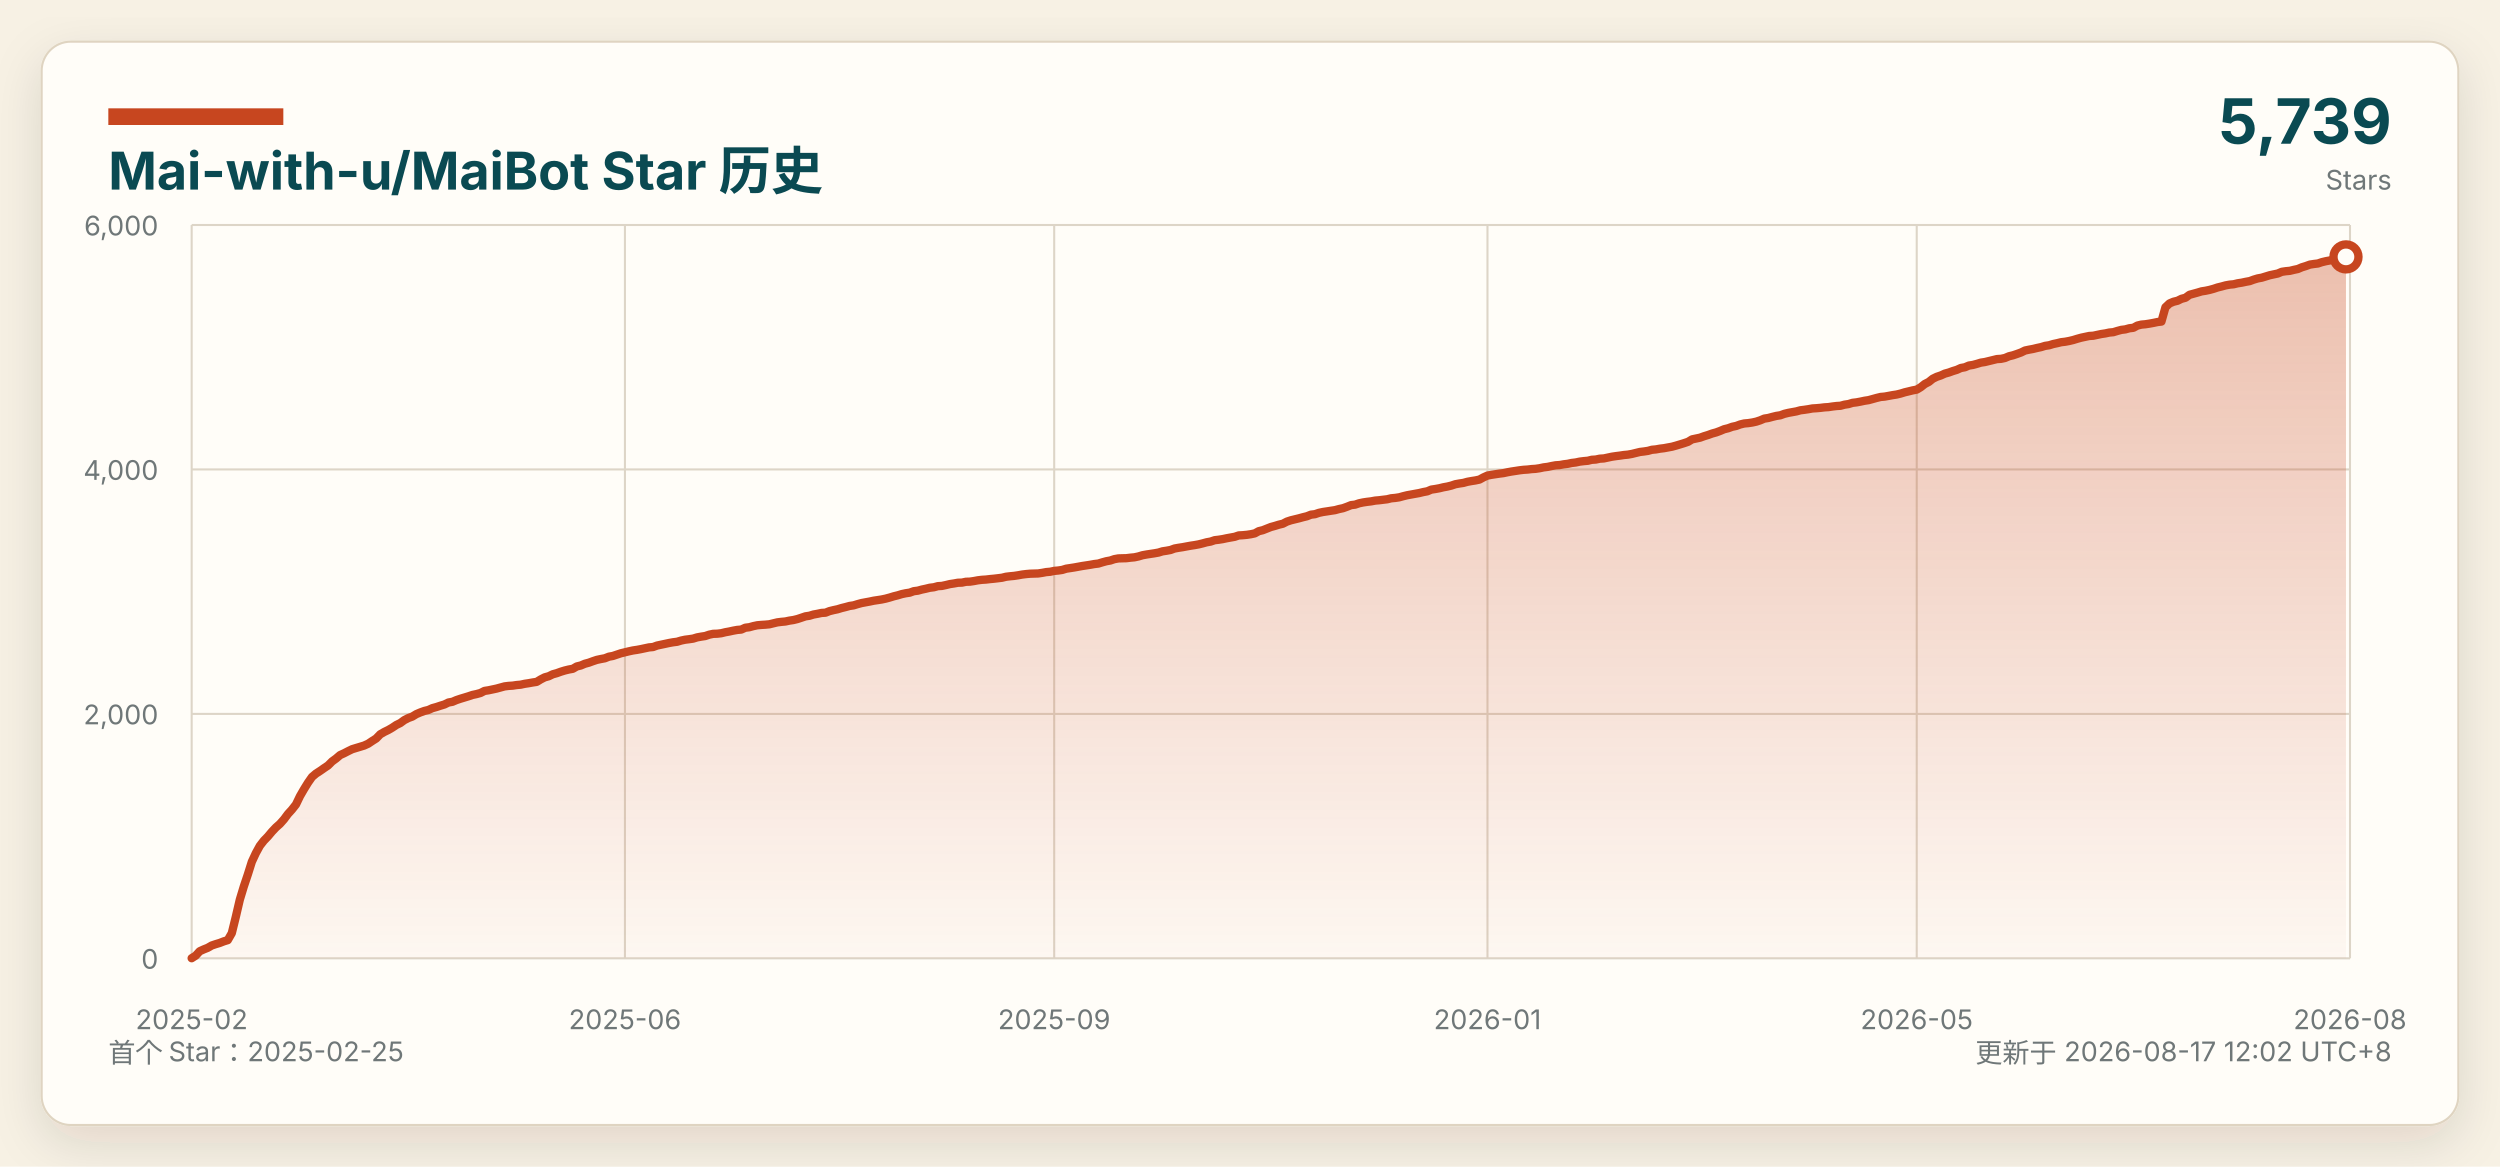
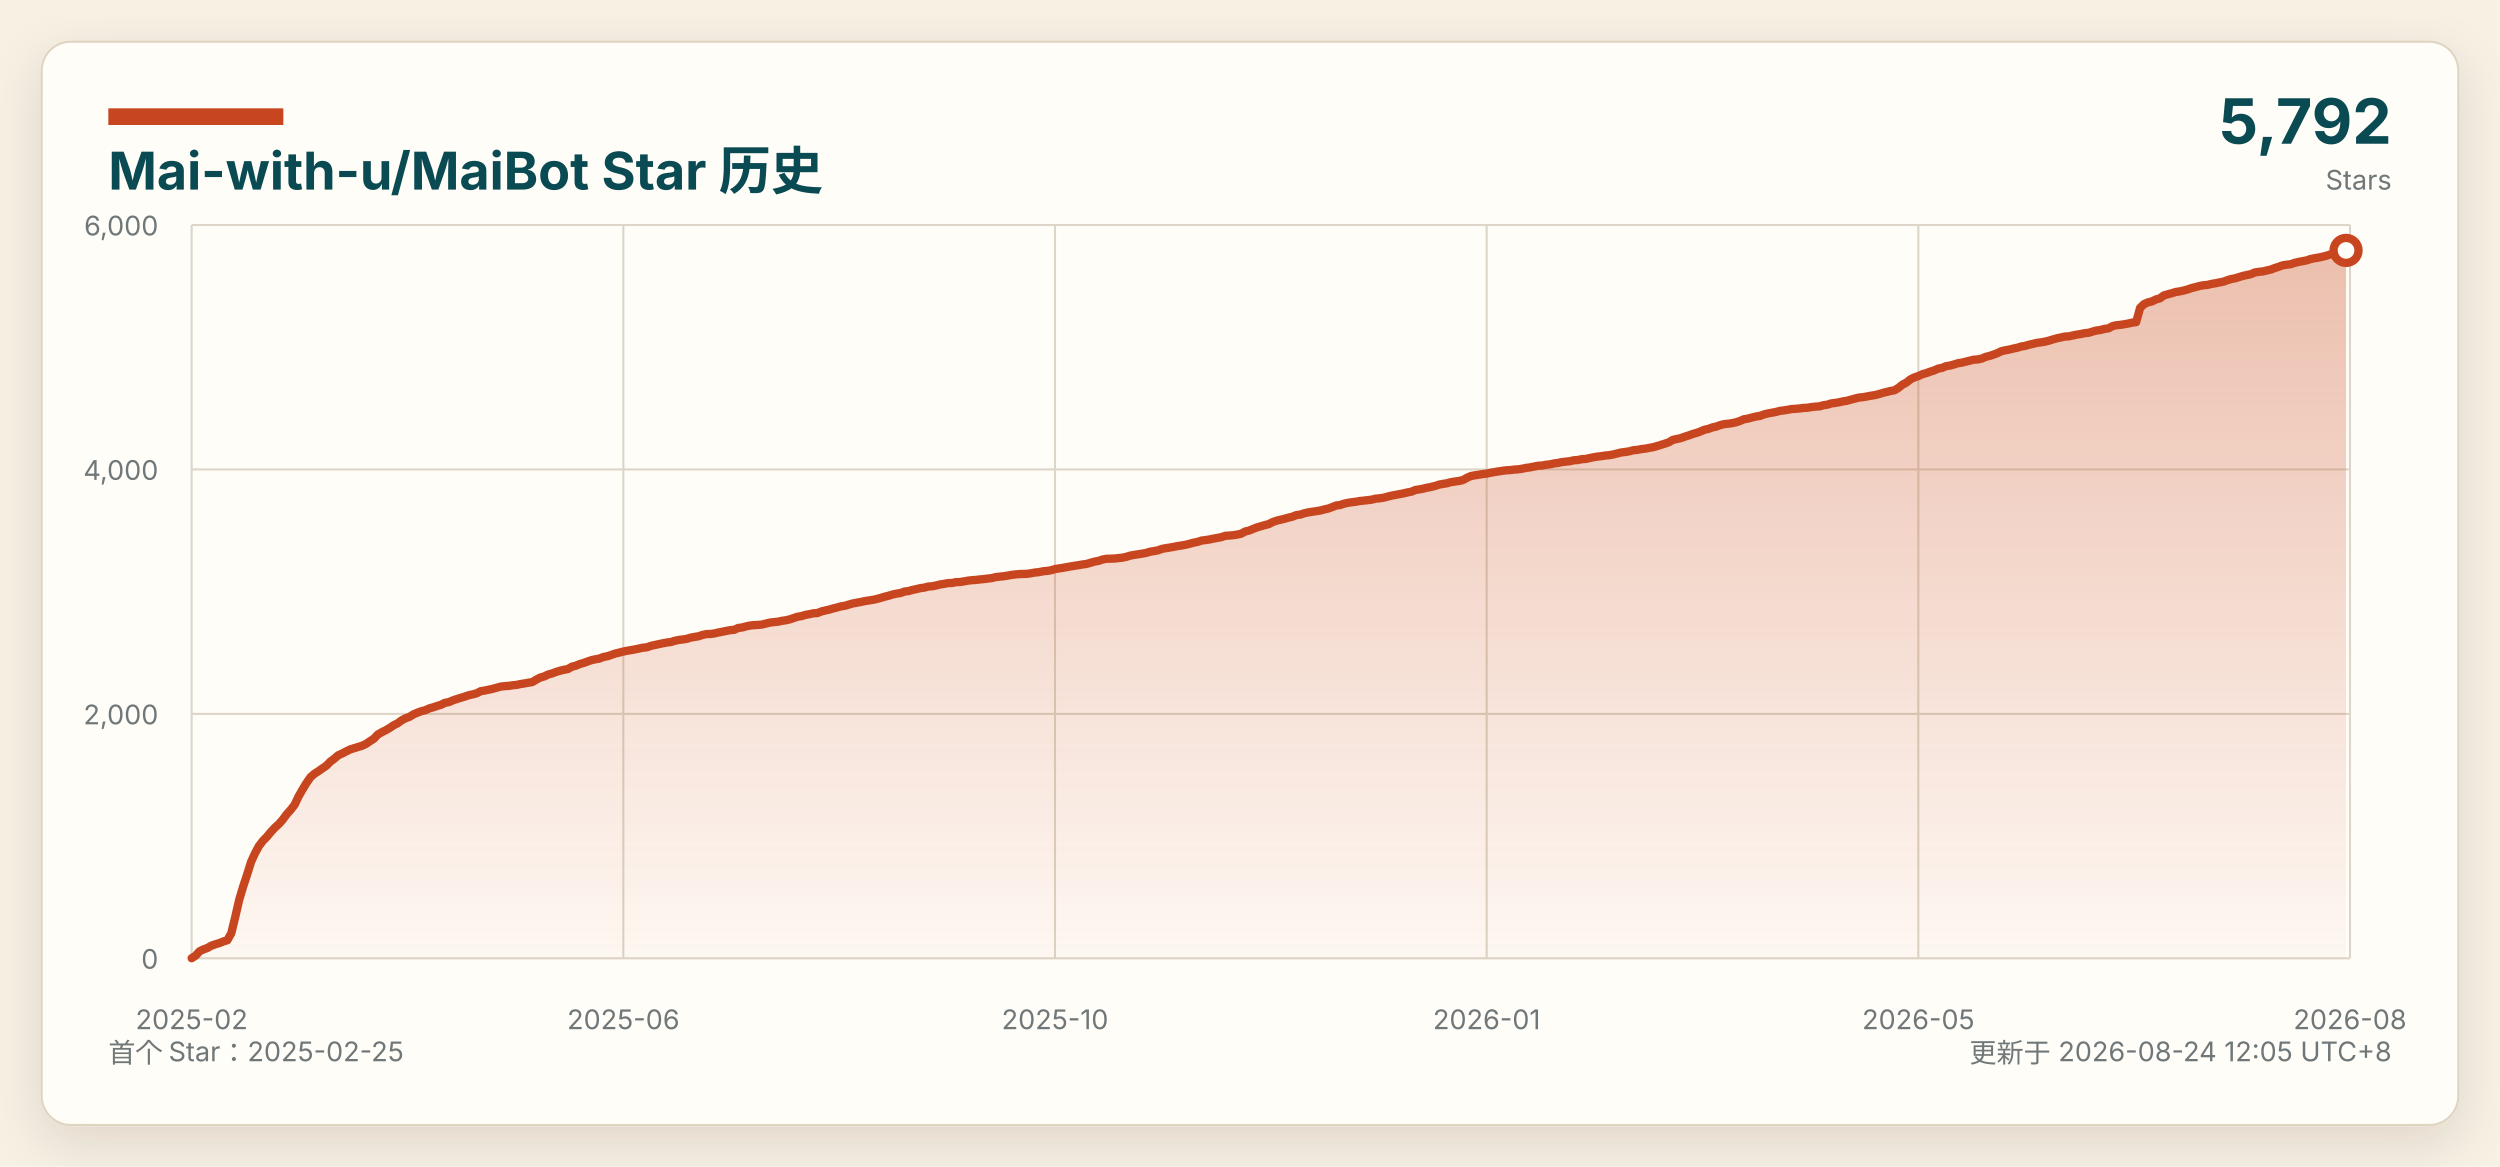
<svg xmlns="http://www.w3.org/2000/svg" width="1200" height="560" viewBox="0 0 1200 560" role="img" aria-labelledby="title desc">
  <defs>
    <linearGradient id="area" x1="0" x2="0" y1="0" y2="1">
      <stop offset="0%" stop-color="#c7461f" stop-opacity="0.34" />
      <stop offset="100%" stop-color="#c7461f" stop-opacity="0.03" />
    </linearGradient>
    <filter id="shadow" x="-5%" y="-8%" width="110%" height="116%">
      <feDropShadow dx="0" dy="8" stdDeviation="12" flood-color="#2b2318" flood-opacity="0.12" />
    </filter>
  </defs>
  <style>
    text { font-family: -apple-system, BlinkMacSystemFont, "Segoe UI", "Microsoft YaHei", sans-serif; }
    .background { fill: #f7f1e4; }
    .panel { fill: #fffdf8; stroke: #dfd4c1; }
    .title { fill: #0a4a52; }
    .muted { fill: #6f7778; }
    .grid { stroke: #ddd5c7; stroke-width: 1; }
    .axis-label { fill: #6f7778; font-size: 13px; }
    @media (prefers-color-scheme: dark) {
      .background { fill: #0d1117; }
      .panel { fill: #161b22; stroke: #30363d; }
      .title { fill: #f0f6fc; }
      .muted, .axis-label { fill: #8b949e; }
      .grid { stroke: #30363d; }
    }
  </style>
  <rect class="background" width="1200" height="560" />
  <rect class="panel" x="20" y="20" width="1160" height="520" rx="14" filter="url(#shadow)" />
  <rect x="52" y="52" width="84" height="8" fill="#c7461f" />
  <text class="title" x="52" y="91" font-size="25" font-weight="700">Mai-with-u/MaiBot Star 历史</text>
  <text class="muted" x="52" y="510" font-size="13">首个 Star：2025-02-25</text>
-   <text class="muted" x="1148" y="510" font-size="13" text-anchor="end">更新于 2026-08-17 12:02 UTC+8</text>
-   <text class="title" x="1148" y="69" font-size="30" font-weight="700" text-anchor="end">5,739</text>
+   <text class="muted" x="1148" y="510" font-size="13" text-anchor="end">更新于 2026-08-24 12:05 UTC+8</text>
+   <text class="title" x="1148" y="69" font-size="30" font-weight="700" text-anchor="end">5,792</text>
  <text class="muted" x="1148" y="91" font-size="13" text-anchor="end">Stars</text>
  <line class="grid" x1="92" y1="460.00" x2="1128" y2="460.00" />
  <text class="axis-label" x="76" y="465.00" text-anchor="end">0</text>
  <line class="grid" x1="92" y1="342.67" x2="1128" y2="342.67" />
  <text class="axis-label" x="76" y="347.67" text-anchor="end">2,000</text>
  <line class="grid" x1="92" y1="225.33" x2="1128" y2="225.33" />
  <text class="axis-label" x="76" y="230.33" text-anchor="end">4,000</text>
  <line class="grid" x1="92" y1="108.00" x2="1128" y2="108.00" />
  <text class="axis-label" x="76" y="113.00" text-anchor="end">6,000</text>
  <line class="grid" x1="92.00" y1="108" x2="92.00" y2="460" />
  <text class="axis-label" x="92.00" y="494" text-anchor="middle">2025-02</text>
-   <line class="grid" x1="299.97" y1="108" x2="299.97" y2="460" />
-   <text class="axis-label" x="299.97" y="494" text-anchor="middle">2025-06</text>
-   <line class="grid" x1="506.01" y1="108" x2="506.01" y2="460" />
-   <text class="axis-label" x="506.01" y="494" text-anchor="middle">2025-09</text>
-   <line class="grid" x1="713.99" y1="108" x2="713.99" y2="460" />
-   <text class="axis-label" x="713.99" y="494" text-anchor="middle">2026-01</text>
-   <line class="grid" x1="920.03" y1="108" x2="920.03" y2="460" />
-   <text class="axis-label" x="920.03" y="494" text-anchor="middle">2026-05</text>
+   <line class="grid" x1="299.20" y1="108" x2="299.20" y2="460" />
+   <text class="axis-label" x="299.20" y="494" text-anchor="middle">2025-06</text>
+   <line class="grid" x1="506.40" y1="108" x2="506.40" y2="460" />
+   <text class="axis-label" x="506.40" y="494" text-anchor="middle">2025-10</text>
+   <line class="grid" x1="713.60" y1="108" x2="713.60" y2="460" />
+   <text class="axis-label" x="713.60" y="494" text-anchor="middle">2026-01</text>
+   <line class="grid" x1="920.80" y1="108" x2="920.80" y2="460" />
+   <text class="axis-label" x="920.80" y="494" text-anchor="middle">2026-05</text>
  <line class="grid" x1="1128.00" y1="108" x2="1128.00" y2="460" />
  <text class="axis-label" x="1128.00" y="494" text-anchor="middle">2026-08</text>
-   <path d="M 92.00 460 L 92.00 459.94 L 93.93 458.71 L 95.85 456.60 L 97.78 455.72 L 99.70 454.95 L 101.63 453.84 L 103.55 453.19 L 105.48 452.61 L 107.41 451.85 L 109.33 451.26 L 111.26 447.91 L 113.18 440.11 L 115.11 431.84 L 117.03 425.50 L 118.96 419.75 L 120.88 413.65 L 122.81 409.49 L 124.74 405.97 L 126.66 403.50 L 128.59 401.51 L 130.51 399.22 L 132.44 397.17 L 134.36 395.47 L 136.29 393.30 L 138.22 390.71 L 140.14 388.60 L 142.07 386.14 L 143.99 382.15 L 145.92 378.81 L 147.84 375.70 L 149.77 372.94 L 151.70 371.30 L 153.62 370.06 L 155.55 368.71 L 157.47 367.42 L 159.40 365.49 L 161.32 364.08 L 163.25 362.44 L 165.17 361.56 L 167.10 360.56 L 169.03 359.62 L 170.95 359.03 L 172.88 358.45 L 174.80 357.86 L 176.73 356.98 L 178.65 355.69 L 180.58 354.46 L 182.51 352.46 L 184.43 351.35 L 186.36 350.41 L 188.28 349.30 L 190.21 348.01 L 192.13 347.07 L 194.06 345.66 L 195.99 344.66 L 197.91 343.96 L 199.84 342.78 L 201.76 341.96 L 203.69 341.26 L 205.61 340.79 L 207.54 339.91 L 209.46 339.38 L 211.39 338.74 L 213.32 338.15 L 215.24 337.21 L 217.17 336.86 L 219.09 336.04 L 221.02 335.39 L 222.94 334.81 L 224.87 334.22 L 226.80 333.57 L 228.72 333.16 L 230.65 332.63 L 232.57 331.64 L 234.50 331.34 L 236.42 330.93 L 238.35 330.52 L 240.28 329.99 L 242.20 329.47 L 244.13 329.23 L 246.05 329.11 L 247.98 328.82 L 249.90 328.65 L 251.83 328.23 L 253.75 327.94 L 255.68 327.59 L 257.61 327.30 L 259.53 326.12 L 261.46 325.13 L 263.38 324.60 L 265.31 323.66 L 267.23 323.13 L 269.16 322.43 L 271.09 321.84 L 273.01 321.37 L 274.94 321.02 L 276.86 319.90 L 278.79 319.43 L 280.71 318.61 L 282.64 318.09 L 284.57 317.38 L 286.49 316.74 L 288.42 316.33 L 290.34 315.97 L 292.27 315.21 L 294.19 314.86 L 296.12 314.21 L 298.04 313.57 L 299.97 313.10 L 301.90 312.63 L 303.82 312.22 L 305.75 311.93 L 307.67 311.57 L 309.60 311.16 L 311.52 310.75 L 313.45 310.58 L 315.38 309.87 L 317.30 309.46 L 319.23 309.05 L 321.15 308.64 L 323.08 308.29 L 325.00 308.05 L 326.93 307.47 L 328.86 307.06 L 330.78 306.82 L 332.71 306.53 L 334.63 305.94 L 336.56 305.59 L 338.48 305.30 L 340.41 304.65 L 342.33 304.24 L 344.26 304.18 L 346.19 303.95 L 348.11 303.48 L 350.04 303.13 L 351.96 302.71 L 353.89 302.36 L 355.81 302.19 L 357.74 301.31 L 359.67 301.07 L 361.59 300.54 L 363.52 300.13 L 365.44 299.96 L 367.37 299.84 L 369.29 299.66 L 371.22 299.19 L 373.14 298.73 L 375.07 298.49 L 377.00 298.31 L 378.92 297.90 L 380.85 297.61 L 382.77 297.14 L 384.70 296.50 L 386.62 295.85 L 388.55 295.56 L 390.48 294.97 L 392.40 294.62 L 394.33 294.21 L 396.25 294.09 L 398.18 293.33 L 400.10 292.86 L 402.03 292.45 L 403.96 291.86 L 405.88 291.39 L 407.81 290.86 L 409.73 290.57 L 411.66 289.98 L 413.58 289.46 L 415.51 289.10 L 417.43 288.75 L 419.36 288.34 L 421.29 288.05 L 423.21 287.75 L 425.14 287.34 L 427.06 286.82 L 428.99 286.23 L 430.91 285.76 L 432.84 285.17 L 434.77 284.76 L 436.69 284.47 L 438.62 283.77 L 440.54 283.53 L 442.47 283.00 L 444.39 282.59 L 446.32 282.12 L 448.25 281.89 L 450.17 281.36 L 452.10 281.24 L 454.02 280.83 L 455.95 280.36 L 457.87 280.07 L 459.80 279.72 L 461.72 279.66 L 463.65 279.25 L 465.58 279.19 L 467.50 278.90 L 469.43 278.54 L 471.35 278.31 L 473.28 278.19 L 475.20 277.96 L 477.13 277.78 L 479.06 277.55 L 480.98 277.31 L 482.91 276.84 L 484.83 276.61 L 486.76 276.43 L 488.68 276.14 L 490.61 275.79 L 492.54 275.55 L 494.46 275.38 L 496.39 275.32 L 498.31 275.26 L 500.24 274.97 L 502.16 274.61 L 504.09 274.44 L 506.01 274.03 L 507.94 273.85 L 509.87 273.56 L 511.79 272.97 L 513.72 272.68 L 515.64 272.38 L 517.57 272.03 L 519.49 271.68 L 521.42 271.39 L 523.35 271.09 L 525.27 270.74 L 527.20 270.51 L 529.12 269.92 L 531.05 269.39 L 532.97 269.04 L 534.90 268.39 L 536.83 268.04 L 538.75 267.98 L 540.68 267.93 L 542.60 267.69 L 544.53 267.51 L 546.45 267.10 L 548.38 266.52 L 550.30 266.17 L 552.23 265.87 L 554.16 265.58 L 556.08 265.23 L 558.01 264.64 L 559.93 264.35 L 561.86 263.99 L 563.78 263.29 L 565.71 262.94 L 567.64 262.65 L 569.56 262.29 L 571.49 261.94 L 573.41 261.65 L 575.34 261.30 L 577.26 260.83 L 579.19 260.30 L 581.12 259.95 L 583.04 259.30 L 584.97 259.07 L 586.89 258.77 L 588.82 258.36 L 590.74 258.01 L 592.67 257.66 L 594.59 257.01 L 596.52 256.90 L 598.45 256.72 L 600.37 256.43 L 602.30 256.02 L 604.22 254.96 L 606.15 254.49 L 608.07 253.73 L 610.00 252.97 L 611.93 252.44 L 613.85 251.85 L 615.78 251.38 L 617.70 250.38 L 619.63 249.74 L 621.55 249.27 L 623.48 248.80 L 625.41 248.27 L 627.33 247.80 L 629.26 247.04 L 631.18 246.81 L 633.11 246.16 L 635.03 245.75 L 636.96 245.46 L 638.88 245.16 L 640.81 244.87 L 642.74 244.34 L 644.66 243.93 L 646.59 243.23 L 648.51 242.46 L 650.44 242.23 L 652.36 241.58 L 654.29 241.17 L 656.22 240.88 L 658.14 240.65 L 660.07 240.29 L 661.99 240.12 L 663.92 239.88 L 665.84 239.65 L 667.77 239.18 L 669.70 239.00 L 671.62 238.71 L 673.55 238.18 L 675.47 237.71 L 677.40 237.36 L 679.32 237.01 L 681.25 236.66 L 683.17 236.19 L 685.10 235.83 L 687.03 235.01 L 688.95 234.72 L 690.88 234.37 L 692.80 233.90 L 694.73 233.55 L 696.65 233.08 L 698.58 232.43 L 700.51 232.08 L 702.43 231.79 L 704.36 231.26 L 706.28 230.91 L 708.21 230.61 L 710.13 230.20 L 712.06 229.15 L 713.99 228.27 L 715.91 227.91 L 717.84 227.62 L 719.76 227.33 L 721.69 227.09 L 723.61 226.68 L 725.54 226.33 L 727.46 226.04 L 729.39 225.74 L 731.32 225.51 L 733.24 225.39 L 735.17 225.16 L 737.09 225.04 L 739.02 224.75 L 740.94 224.34 L 742.87 224.10 L 744.80 223.69 L 746.72 223.34 L 748.65 223.22 L 750.57 222.87 L 752.50 222.63 L 754.42 222.22 L 756.35 221.99 L 758.28 221.58 L 760.20 221.34 L 762.13 221.17 L 764.05 220.70 L 765.98 220.58 L 767.90 220.17 L 769.83 220.05 L 771.75 219.64 L 773.68 219.23 L 775.61 218.94 L 777.53 218.70 L 779.46 218.41 L 781.38 218.23 L 783.31 217.88 L 785.23 217.41 L 787.16 216.94 L 789.09 216.71 L 791.01 216.42 L 792.94 215.89 L 794.86 215.71 L 796.79 215.36 L 798.71 215.13 L 800.64 214.77 L 802.57 214.42 L 804.49 213.89 L 806.42 213.31 L 808.34 212.72 L 810.27 212.07 L 812.19 210.90 L 814.12 210.49 L 816.04 210.08 L 817.97 209.38 L 819.90 208.79 L 821.82 208.09 L 823.75 207.56 L 825.67 206.85 L 827.60 206.03 L 829.52 205.56 L 831.45 204.86 L 833.38 204.45 L 835.30 203.74 L 837.23 203.27 L 839.15 203.10 L 841.08 202.81 L 843.00 202.39 L 844.93 201.75 L 846.86 200.93 L 848.78 200.63 L 850.71 200.11 L 852.63 199.64 L 854.56 199.34 L 856.48 198.64 L 858.41 198.17 L 860.33 197.82 L 862.26 197.47 L 864.19 196.94 L 866.11 196.70 L 868.04 196.41 L 869.96 196.06 L 871.89 195.94 L 873.81 195.77 L 875.74 195.53 L 877.67 195.41 L 879.59 195.12 L 881.52 194.89 L 883.44 194.77 L 885.37 194.24 L 887.29 193.95 L 889.22 193.36 L 891.14 193.13 L 893.07 192.77 L 895.00 192.36 L 896.92 192.07 L 898.85 191.54 L 900.77 191.01 L 902.70 190.54 L 904.62 190.37 L 906.55 190.02 L 908.48 189.66 L 910.40 189.37 L 912.33 188.90 L 914.25 188.31 L 916.18 187.85 L 918.10 187.38 L 920.03 187.02 L 921.96 185.85 L 923.88 184.33 L 925.81 183.33 L 927.73 181.80 L 929.66 180.86 L 931.58 180.22 L 933.51 179.34 L 935.43 178.81 L 937.36 178.11 L 939.29 177.52 L 941.21 176.64 L 943.14 176.29 L 945.06 175.47 L 946.99 175.17 L 948.91 174.65 L 950.84 174.06 L 952.77 173.77 L 954.69 173.30 L 956.62 172.83 L 958.54 172.36 L 960.47 172.24 L 962.39 171.83 L 964.32 171.01 L 966.25 170.54 L 968.17 169.89 L 970.10 169.19 L 972.02 168.25 L 973.95 167.84 L 975.87 167.49 L 977.80 167.02 L 979.72 166.61 L 981.65 166.02 L 983.58 165.73 L 985.50 165.14 L 987.43 164.73 L 989.35 164.26 L 991.28 164.03 L 993.20 163.67 L 995.13 163.21 L 997.06 162.62 L 998.98 162.09 L 1000.91 161.68 L 1002.83 161.27 L 1004.76 161.15 L 1006.68 160.74 L 1008.61 160.33 L 1010.54 160.04 L 1012.46 159.63 L 1014.39 159.45 L 1016.31 158.86 L 1018.24 158.34 L 1020.16 158.10 L 1022.09 157.57 L 1024.01 157.34 L 1025.94 156.28 L 1027.87 155.81 L 1029.79 155.64 L 1031.72 155.34 L 1033.64 154.99 L 1035.57 154.58 L 1037.49 154.35 L 1039.42 147.48 L 1041.35 145.66 L 1043.27 144.84 L 1045.20 144.37 L 1047.12 143.43 L 1049.05 142.91 L 1050.97 141.50 L 1052.90 140.97 L 1054.83 140.44 L 1056.75 139.86 L 1058.68 139.56 L 1060.60 139.15 L 1062.53 138.62 L 1064.45 137.98 L 1066.38 137.51 L 1068.30 136.98 L 1070.23 136.63 L 1072.16 136.45 L 1074.08 135.98 L 1076.01 135.69 L 1077.93 135.28 L 1079.86 134.93 L 1081.78 134.22 L 1083.71 133.64 L 1085.64 133.29 L 1087.56 132.70 L 1089.49 132.11 L 1091.41 131.70 L 1093.34 131.29 L 1095.26 130.47 L 1097.19 130.18 L 1099.12 130.00 L 1101.04 129.53 L 1102.97 129.12 L 1104.89 128.30 L 1106.82 127.71 L 1108.74 127.01 L 1110.67 126.71 L 1112.59 126.48 L 1114.52 125.83 L 1116.45 125.37 L 1118.37 125.01 L 1120.30 124.66 L 1122.22 124.02 L 1124.15 123.61 L 1126.07 123.31 L 1126.07 460 Z" fill="url(#area)" />
-   <polyline points="92.00,459.94 93.93,458.71 95.85,456.60 97.78,455.72 99.70,454.95 101.63,453.84 103.55,453.19 105.48,452.61 107.41,451.85 109.33,451.26 111.26,447.91 113.18,440.11 115.11,431.84 117.03,425.50 118.96,419.75 120.88,413.65 122.81,409.49 124.74,405.97 126.66,403.50 128.59,401.51 130.51,399.22 132.44,397.17 134.36,395.47 136.29,393.30 138.22,390.71 140.14,388.60 142.07,386.14 143.99,382.15 145.92,378.81 147.84,375.70 149.77,372.94 151.70,371.30 153.62,370.06 155.55,368.71 157.47,367.42 159.40,365.49 161.32,364.08 163.25,362.44 165.17,361.56 167.10,360.56 169.03,359.62 170.95,359.03 172.88,358.45 174.80,357.86 176.73,356.98 178.65,355.69 180.58,354.46 182.51,352.46 184.43,351.35 186.36,350.41 188.28,349.30 190.21,348.01 192.13,347.07 194.06,345.66 195.99,344.66 197.91,343.96 199.84,342.78 201.76,341.96 203.69,341.26 205.61,340.79 207.54,339.91 209.46,339.38 211.39,338.74 213.32,338.15 215.24,337.21 217.17,336.86 219.09,336.04 221.02,335.39 222.94,334.81 224.87,334.22 226.80,333.57 228.72,333.16 230.65,332.63 232.57,331.64 234.50,331.34 236.42,330.93 238.35,330.52 240.28,329.99 242.20,329.47 244.13,329.23 246.05,329.11 247.98,328.82 249.90,328.65 251.83,328.23 253.75,327.94 255.68,327.59 257.61,327.30 259.53,326.12 261.46,325.13 263.38,324.60 265.31,323.66 267.23,323.13 269.16,322.43 271.09,321.84 273.01,321.37 274.94,321.02 276.86,319.90 278.79,319.43 280.71,318.61 282.64,318.09 284.57,317.38 286.49,316.74 288.42,316.33 290.34,315.97 292.27,315.21 294.19,314.86 296.12,314.21 298.04,313.57 299.97,313.10 301.90,312.63 303.82,312.22 305.75,311.93 307.67,311.57 309.60,311.16 311.52,310.75 313.45,310.58 315.38,309.87 317.30,309.46 319.23,309.05 321.15,308.64 323.08,308.29 325.00,308.05 326.93,307.47 328.86,307.06 330.78,306.82 332.71,306.53 334.63,305.94 336.56,305.59 338.48,305.30 340.41,304.65 342.33,304.24 344.26,304.18 346.19,303.95 348.11,303.48 350.04,303.13 351.96,302.71 353.89,302.36 355.81,302.19 357.74,301.31 359.67,301.07 361.59,300.54 363.52,300.13 365.44,299.96 367.37,299.84 369.29,299.66 371.22,299.19 373.14,298.73 375.07,298.49 377.00,298.31 378.92,297.90 380.85,297.61 382.77,297.14 384.70,296.50 386.62,295.85 388.55,295.56 390.48,294.97 392.40,294.62 394.33,294.21 396.25,294.09 398.18,293.33 400.10,292.86 402.03,292.45 403.96,291.86 405.88,291.39 407.81,290.86 409.73,290.57 411.66,289.98 413.58,289.46 415.51,289.10 417.43,288.75 419.36,288.34 421.29,288.05 423.21,287.75 425.14,287.34 427.06,286.82 428.99,286.23 430.91,285.76 432.84,285.17 434.77,284.76 436.69,284.47 438.62,283.77 440.54,283.53 442.47,283.00 444.39,282.59 446.32,282.12 448.25,281.89 450.17,281.36 452.10,281.24 454.02,280.83 455.95,280.36 457.87,280.07 459.80,279.72 461.72,279.66 463.65,279.25 465.58,279.19 467.50,278.90 469.43,278.54 471.35,278.31 473.28,278.19 475.20,277.96 477.13,277.78 479.06,277.55 480.98,277.31 482.91,276.84 484.83,276.61 486.76,276.43 488.68,276.14 490.61,275.79 492.54,275.55 494.46,275.38 496.39,275.32 498.31,275.26 500.24,274.97 502.16,274.61 504.09,274.44 506.01,274.03 507.94,273.85 509.87,273.56 511.79,272.97 513.72,272.68 515.64,272.38 517.57,272.03 519.49,271.68 521.42,271.39 523.35,271.09 525.27,270.74 527.20,270.51 529.12,269.92 531.05,269.39 532.97,269.04 534.90,268.39 536.83,268.04 538.75,267.98 540.68,267.93 542.60,267.69 544.53,267.51 546.45,267.10 548.38,266.52 550.30,266.17 552.23,265.87 554.16,265.58 556.08,265.23 558.01,264.64 559.93,264.35 561.86,263.99 563.78,263.29 565.71,262.94 567.64,262.65 569.56,262.29 571.49,261.94 573.41,261.65 575.34,261.30 577.26,260.83 579.19,260.30 581.12,259.95 583.04,259.30 584.97,259.07 586.89,258.77 588.82,258.36 590.74,258.01 592.67,257.66 594.59,257.01 596.52,256.90 598.45,256.72 600.37,256.43 602.30,256.02 604.22,254.96 606.15,254.49 608.07,253.73 610.00,252.97 611.93,252.44 613.85,251.85 615.78,251.38 617.70,250.38 619.63,249.74 621.55,249.27 623.48,248.80 625.41,248.27 627.33,247.80 629.26,247.04 631.18,246.81 633.11,246.16 635.03,245.75 636.96,245.46 638.88,245.16 640.81,244.87 642.74,244.34 644.66,243.93 646.59,243.23 648.51,242.46 650.44,242.23 652.36,241.58 654.29,241.17 656.22,240.88 658.14,240.65 660.07,240.29 661.99,240.12 663.92,239.88 665.84,239.65 667.77,239.18 669.70,239.00 671.62,238.71 673.55,238.18 675.47,237.71 677.40,237.36 679.32,237.01 681.25,236.66 683.17,236.19 685.10,235.83 687.03,235.01 688.95,234.72 690.88,234.37 692.80,233.90 694.73,233.55 696.65,233.08 698.58,232.43 700.51,232.08 702.43,231.79 704.36,231.26 706.28,230.91 708.21,230.61 710.13,230.20 712.06,229.15 713.99,228.27 715.91,227.91 717.84,227.62 719.76,227.33 721.69,227.09 723.61,226.68 725.54,226.33 727.46,226.04 729.39,225.74 731.32,225.51 733.24,225.39 735.17,225.16 737.09,225.04 739.02,224.75 740.94,224.34 742.87,224.10 744.80,223.69 746.72,223.34 748.65,223.22 750.57,222.87 752.50,222.63 754.42,222.22 756.35,221.99 758.28,221.58 760.20,221.34 762.13,221.17 764.05,220.70 765.98,220.58 767.90,220.17 769.83,220.05 771.75,219.64 773.68,219.23 775.61,218.94 777.53,218.70 779.46,218.41 781.38,218.23 783.31,217.88 785.23,217.41 787.16,216.94 789.09,216.71 791.01,216.42 792.94,215.89 794.86,215.71 796.79,215.36 798.71,215.13 800.64,214.77 802.57,214.42 804.49,213.89 806.42,213.31 808.34,212.72 810.27,212.07 812.19,210.90 814.12,210.49 816.04,210.08 817.97,209.38 819.90,208.79 821.82,208.09 823.75,207.56 825.67,206.85 827.60,206.03 829.52,205.56 831.45,204.86 833.38,204.45 835.30,203.74 837.23,203.27 839.15,203.10 841.08,202.81 843.00,202.39 844.93,201.75 846.86,200.93 848.78,200.63 850.71,200.11 852.63,199.64 854.56,199.34 856.48,198.64 858.41,198.17 860.33,197.82 862.26,197.47 864.19,196.94 866.11,196.70 868.04,196.41 869.96,196.06 871.89,195.94 873.81,195.77 875.74,195.53 877.67,195.41 879.59,195.12 881.52,194.89 883.44,194.77 885.37,194.24 887.29,193.95 889.22,193.36 891.14,193.13 893.07,192.77 895.00,192.36 896.92,192.07 898.85,191.54 900.77,191.01 902.70,190.54 904.62,190.37 906.55,190.02 908.48,189.66 910.40,189.37 912.33,188.90 914.25,188.31 916.18,187.85 918.10,187.38 920.03,187.02 921.96,185.85 923.88,184.33 925.81,183.33 927.73,181.80 929.66,180.86 931.58,180.22 933.51,179.34 935.43,178.81 937.36,178.11 939.29,177.52 941.21,176.64 943.14,176.29 945.06,175.47 946.99,175.17 948.91,174.65 950.84,174.06 952.77,173.77 954.69,173.30 956.62,172.83 958.54,172.36 960.47,172.24 962.39,171.83 964.32,171.01 966.25,170.54 968.17,169.89 970.10,169.19 972.02,168.25 973.95,167.84 975.87,167.49 977.80,167.02 979.72,166.61 981.65,166.02 983.58,165.73 985.50,165.14 987.43,164.73 989.35,164.26 991.28,164.03 993.20,163.67 995.13,163.21 997.06,162.62 998.98,162.09 1000.91,161.68 1002.83,161.27 1004.76,161.15 1006.68,160.74 1008.61,160.33 1010.54,160.04 1012.46,159.63 1014.39,159.45 1016.31,158.86 1018.24,158.34 1020.16,158.10 1022.09,157.57 1024.01,157.34 1025.94,156.28 1027.87,155.81 1029.79,155.64 1031.72,155.34 1033.64,154.99 1035.57,154.58 1037.49,154.35 1039.42,147.48 1041.35,145.66 1043.27,144.84 1045.20,144.37 1047.12,143.43 1049.05,142.91 1050.97,141.50 1052.90,140.97 1054.83,140.44 1056.75,139.86 1058.68,139.56 1060.60,139.15 1062.53,138.62 1064.45,137.98 1066.38,137.51 1068.30,136.98 1070.23,136.63 1072.16,136.45 1074.08,135.98 1076.01,135.69 1077.93,135.28 1079.86,134.93 1081.78,134.22 1083.71,133.64 1085.64,133.29 1087.56,132.70 1089.49,132.11 1091.41,131.70 1093.34,131.29 1095.26,130.47 1097.19,130.18 1099.12,130.00 1101.04,129.53 1102.97,129.12 1104.89,128.30 1106.82,127.71 1108.74,127.01 1110.67,126.71 1112.59,126.48 1114.52,125.83 1116.45,125.37 1118.37,125.01 1120.30,124.66 1122.22,124.02 1124.15,123.61 1126.07,123.31" fill="none" stroke="#c7461f" stroke-width="4" stroke-linejoin="round" stroke-linecap="round" />
-   <circle cx="1126.07" cy="123.31" r="6" fill="#fffdf8" stroke="#c7461f" stroke-width="4" />
+   <path d="M 92.00 460 L 92.00 459.94 L 93.90 458.71 L 95.80 456.60 L 97.70 455.72 L 99.60 455.01 L 101.50 453.90 L 103.41 453.25 L 105.31 452.67 L 107.21 451.90 L 109.11 451.32 L 111.01 447.97 L 112.91 440.17 L 114.81 431.90 L 116.71 425.56 L 118.61 419.81 L 120.51 413.71 L 122.41 409.55 L 124.32 406.03 L 126.22 403.56 L 128.12 401.63 L 130.02 399.34 L 131.92 397.29 L 133.82 395.58 L 135.72 393.41 L 137.62 390.83 L 139.52 388.72 L 141.42 386.26 L 143.32 382.27 L 145.23 378.92 L 147.13 375.81 L 149.03 373.06 L 150.93 371.41 L 152.83 370.18 L 154.73 368.83 L 156.63 367.54 L 158.53 365.61 L 160.43 364.20 L 162.33 362.55 L 164.23 361.67 L 166.14 360.68 L 168.04 359.74 L 169.94 359.15 L 171.84 358.57 L 173.74 357.98 L 175.64 357.10 L 177.54 355.81 L 179.44 354.58 L 181.34 352.58 L 183.24 351.47 L 185.14 350.53 L 187.05 349.41 L 188.95 348.12 L 190.85 347.18 L 192.75 345.78 L 194.65 344.78 L 196.55 344.07 L 198.45 342.90 L 200.35 342.08 L 202.25 341.38 L 204.15 340.91 L 206.06 340.03 L 207.96 339.50 L 209.86 338.85 L 211.76 338.27 L 213.66 337.33 L 215.56 336.98 L 217.46 336.15 L 219.36 335.51 L 221.26 334.92 L 223.16 334.34 L 225.06 333.69 L 226.97 333.28 L 228.87 332.75 L 230.77 331.75 L 232.67 331.46 L 234.57 331.05 L 236.47 330.64 L 238.37 330.11 L 240.27 329.58 L 242.17 329.35 L 244.07 329.23 L 245.97 328.94 L 247.88 328.76 L 249.78 328.35 L 251.68 328.06 L 253.58 327.71 L 255.48 327.41 L 257.38 326.24 L 259.28 325.24 L 261.18 324.71 L 263.08 323.78 L 264.98 323.25 L 266.88 322.54 L 268.79 321.96 L 270.69 321.49 L 272.59 321.14 L 274.49 320.02 L 276.39 319.55 L 278.29 318.73 L 280.19 318.20 L 282.09 317.50 L 283.99 316.85 L 285.89 316.44 L 287.79 316.09 L 289.70 315.33 L 291.60 314.98 L 293.50 314.33 L 295.40 313.69 L 297.30 313.22 L 299.20 312.75 L 301.10 312.34 L 303.00 312.04 L 304.90 311.69 L 306.80 311.28 L 308.70 310.87 L 310.61 310.69 L 312.51 309.99 L 314.41 309.58 L 316.31 309.17 L 318.21 308.76 L 320.11 308.41 L 322.01 308.17 L 323.91 307.58 L 325.81 307.17 L 327.71 306.94 L 329.61 306.65 L 331.52 306.06 L 333.42 305.71 L 335.32 305.41 L 337.22 304.77 L 339.12 304.36 L 341.02 304.30 L 342.92 304.06 L 344.82 303.59 L 346.72 303.24 L 348.62 302.83 L 350.52 302.48 L 352.43 302.30 L 354.33 301.42 L 356.23 301.19 L 358.13 300.66 L 360.03 300.25 L 361.93 300.07 L 363.83 299.96 L 365.73 299.78 L 367.63 299.31 L 369.53 298.84 L 371.43 298.61 L 373.34 298.43 L 375.24 298.02 L 377.14 297.73 L 379.04 297.32 L 380.94 296.67 L 382.84 296.03 L 384.74 295.73 L 386.64 295.15 L 388.54 294.79 L 390.44 294.38 L 392.34 294.27 L 394.25 293.50 L 396.15 293.03 L 398.05 292.62 L 399.95 292.04 L 401.85 291.57 L 403.75 291.04 L 405.65 290.75 L 407.55 290.16 L 409.45 289.63 L 411.35 289.28 L 413.26 288.93 L 415.16 288.52 L 417.06 288.22 L 418.96 287.93 L 420.86 287.52 L 422.76 286.99 L 424.66 286.41 L 426.56 285.94 L 428.46 285.35 L 430.36 284.94 L 432.26 284.65 L 434.17 283.94 L 436.07 283.71 L 437.97 283.18 L 439.87 282.77 L 441.77 282.30 L 443.67 282.06 L 445.57 281.54 L 447.47 281.42 L 449.37 281.01 L 451.27 280.54 L 453.17 280.25 L 455.08 279.89 L 456.98 279.83 L 458.88 279.42 L 460.78 279.37 L 462.68 279.07 L 464.58 278.72 L 466.48 278.49 L 468.38 278.37 L 470.28 278.13 L 472.18 277.96 L 474.08 277.72 L 475.99 277.49 L 477.89 277.02 L 479.79 276.78 L 481.69 276.61 L 483.59 276.31 L 485.49 275.96 L 487.39 275.73 L 489.29 275.55 L 491.19 275.49 L 493.09 275.43 L 494.99 275.14 L 496.90 274.79 L 498.80 274.61 L 500.70 274.20 L 502.60 274.03 L 504.50 273.73 L 506.40 273.15 L 508.30 272.85 L 510.20 272.56 L 512.10 272.21 L 514.00 271.86 L 515.90 271.56 L 517.81 271.27 L 519.71 270.92 L 521.61 270.68 L 523.51 270.10 L 525.41 269.57 L 527.31 269.22 L 529.21 268.57 L 531.11 268.22 L 533.01 268.16 L 534.91 268.10 L 536.81 267.87 L 538.72 267.69 L 540.62 267.28 L 542.52 266.69 L 544.42 266.34 L 546.32 266.05 L 548.22 265.75 L 550.12 265.40 L 552.02 264.82 L 553.92 264.52 L 555.82 264.17 L 557.72 263.47 L 559.63 263.11 L 561.53 262.82 L 563.43 262.47 L 565.33 262.12 L 567.23 261.82 L 569.13 261.47 L 571.03 261.00 L 572.93 260.47 L 574.83 260.12 L 576.73 259.48 L 578.63 259.24 L 580.54 258.95 L 582.44 258.54 L 584.34 258.19 L 586.24 257.83 L 588.14 257.19 L 590.04 257.07 L 591.94 256.90 L 593.84 256.60 L 595.74 256.19 L 597.64 255.14 L 599.54 254.67 L 601.45 253.90 L 603.35 253.14 L 605.25 252.61 L 607.15 252.03 L 609.05 251.56 L 610.95 250.56 L 612.85 249.91 L 614.75 249.45 L 616.65 248.98 L 618.55 248.45 L 620.46 247.98 L 622.36 247.22 L 624.26 246.98 L 626.16 246.34 L 628.06 245.93 L 629.96 245.63 L 631.86 245.34 L 633.76 245.05 L 635.66 244.52 L 637.56 244.11 L 639.46 243.40 L 641.37 242.64 L 643.27 242.41 L 645.17 241.76 L 647.07 241.35 L 648.97 241.06 L 650.87 240.82 L 652.77 240.47 L 654.67 240.29 L 656.57 240.06 L 658.47 239.82 L 660.37 239.35 L 662.28 239.18 L 664.18 238.89 L 666.08 238.36 L 667.98 237.89 L 669.88 237.54 L 671.78 237.18 L 673.68 236.83 L 675.58 236.36 L 677.48 236.01 L 679.38 235.19 L 681.28 234.90 L 683.19 234.54 L 685.09 234.07 L 686.99 233.72 L 688.89 233.25 L 690.79 232.61 L 692.69 232.26 L 694.59 231.96 L 696.49 231.43 L 698.39 231.14 L 700.29 230.85 L 702.19 230.44 L 704.10 229.38 L 706.00 228.50 L 707.90 228.15 L 709.80 227.86 L 711.70 227.56 L 713.60 227.33 L 715.50 226.92 L 717.40 226.57 L 719.30 226.27 L 721.20 225.98 L 723.10 225.74 L 725.01 225.63 L 726.91 225.39 L 728.81 225.27 L 730.71 224.98 L 732.61 224.57 L 734.51 224.34 L 736.41 223.93 L 738.31 223.57 L 740.21 223.46 L 742.11 223.10 L 744.01 222.87 L 745.92 222.46 L 747.82 222.22 L 749.72 221.81 L 751.62 221.58 L 753.52 221.40 L 755.42 220.93 L 757.32 220.82 L 759.22 220.41 L 761.12 220.29 L 763.02 219.88 L 764.92 219.47 L 766.83 219.17 L 768.73 218.94 L 770.63 218.65 L 772.53 218.47 L 774.43 218.12 L 776.33 217.65 L 778.23 217.18 L 780.13 216.94 L 782.03 216.65 L 783.93 216.12 L 785.83 215.95 L 787.74 215.59 L 789.64 215.36 L 791.54 215.01 L 793.44 214.66 L 795.34 214.13 L 797.24 213.54 L 799.14 212.95 L 801.04 212.31 L 802.94 211.14 L 804.84 210.73 L 806.74 210.31 L 808.65 209.61 L 810.55 209.02 L 812.45 208.32 L 814.35 207.79 L 816.25 207.09 L 818.15 206.27 L 820.05 205.86 L 821.95 205.15 L 823.85 204.74 L 825.75 204.04 L 827.66 203.57 L 829.56 203.39 L 831.46 203.10 L 833.36 202.69 L 835.26 202.04 L 837.16 201.22 L 839.06 200.93 L 840.96 200.40 L 842.86 199.93 L 844.76 199.64 L 846.66 198.93 L 848.57 198.46 L 850.47 198.11 L 852.37 197.76 L 854.27 197.23 L 856.17 197.00 L 858.07 196.70 L 859.97 196.35 L 861.87 196.23 L 863.77 196.06 L 865.67 195.82 L 867.57 195.71 L 869.48 195.41 L 871.38 195.18 L 873.28 195.06 L 875.18 194.53 L 877.08 194.24 L 878.98 193.65 L 880.88 193.42 L 882.78 193.07 L 884.68 192.66 L 886.58 192.36 L 888.48 191.83 L 890.39 191.31 L 892.29 190.84 L 894.19 190.66 L 896.09 190.31 L 897.99 189.96 L 899.89 189.66 L 901.79 189.19 L 903.69 188.61 L 905.59 188.14 L 907.49 187.67 L 909.39 187.32 L 911.30 186.14 L 913.20 184.62 L 915.10 183.62 L 917.00 182.10 L 918.90 181.16 L 920.80 180.51 L 922.70 179.63 L 924.60 179.10 L 926.50 178.40 L 928.40 177.81 L 930.30 176.93 L 932.21 176.58 L 934.11 175.76 L 936.01 175.47 L 937.91 174.94 L 939.81 174.35 L 941.71 174.06 L 943.61 173.59 L 945.51 173.12 L 947.41 172.65 L 949.31 172.53 L 951.21 172.12 L 953.12 171.30 L 955.02 170.83 L 956.92 170.19 L 958.82 169.48 L 960.72 168.54 L 962.62 168.13 L 964.52 167.78 L 966.42 167.31 L 968.32 166.90 L 970.22 166.31 L 972.12 166.02 L 974.03 165.43 L 975.93 165.02 L 977.83 164.55 L 979.73 164.32 L 981.63 163.97 L 983.53 163.50 L 985.43 162.91 L 987.33 162.38 L 989.23 161.97 L 991.13 161.56 L 993.03 161.45 L 994.94 161.03 L 996.84 160.62 L 998.74 160.33 L 1000.64 159.92 L 1002.54 159.74 L 1004.44 159.16 L 1006.34 158.63 L 1008.24 158.39 L 1010.14 157.87 L 1012.04 157.63 L 1013.94 156.58 L 1015.85 156.11 L 1017.75 155.93 L 1019.65 155.64 L 1021.55 155.29 L 1023.45 154.87 L 1025.35 154.64 L 1027.25 147.78 L 1029.15 145.96 L 1031.05 145.14 L 1032.95 144.67 L 1034.86 143.73 L 1036.76 143.20 L 1038.66 141.79 L 1040.56 141.26 L 1042.46 140.74 L 1044.36 140.15 L 1046.26 139.86 L 1048.16 139.45 L 1050.06 138.92 L 1051.96 138.27 L 1053.86 137.80 L 1055.77 137.27 L 1057.67 136.92 L 1059.57 136.75 L 1061.47 136.28 L 1063.37 135.98 L 1065.27 135.57 L 1067.17 135.22 L 1069.07 134.52 L 1070.97 133.93 L 1072.87 133.58 L 1074.77 132.99 L 1076.68 132.41 L 1078.58 131.99 L 1080.48 131.58 L 1082.38 130.76 L 1084.28 130.47 L 1086.18 130.29 L 1088.08 129.82 L 1089.98 129.41 L 1091.88 128.65 L 1093.78 128.06 L 1095.68 127.36 L 1097.59 127.07 L 1099.49 126.83 L 1101.39 126.19 L 1103.29 125.72 L 1105.19 125.37 L 1107.09 125.01 L 1108.99 124.37 L 1110.89 123.96 L 1112.79 123.66 L 1114.69 123.25 L 1116.59 122.78 L 1118.50 122.14 L 1120.40 121.61 L 1122.30 121.14 L 1124.20 120.85 L 1126.10 120.20 L 1126.10 460 Z" fill="url(#area)" />
+   <polyline points="92.00,459.94 93.90,458.71 95.80,456.60 97.70,455.72 99.60,455.01 101.50,453.90 103.41,453.25 105.31,452.67 107.21,451.90 109.11,451.32 111.01,447.97 112.91,440.17 114.81,431.90 116.71,425.56 118.61,419.81 120.51,413.71 122.41,409.55 124.32,406.03 126.22,403.56 128.12,401.63 130.02,399.34 131.92,397.29 133.82,395.58 135.72,393.41 137.62,390.83 139.52,388.72 141.42,386.26 143.32,382.27 145.23,378.92 147.13,375.81 149.03,373.06 150.93,371.41 152.83,370.18 154.73,368.83 156.63,367.54 158.53,365.61 160.43,364.20 162.33,362.55 164.23,361.67 166.14,360.68 168.04,359.74 169.94,359.15 171.84,358.57 173.74,357.98 175.64,357.10 177.54,355.81 179.44,354.58 181.34,352.58 183.24,351.47 185.14,350.53 187.05,349.41 188.95,348.12 190.85,347.18 192.75,345.78 194.65,344.78 196.55,344.07 198.45,342.90 200.35,342.08 202.25,341.38 204.15,340.91 206.06,340.03 207.96,339.50 209.86,338.85 211.76,338.27 213.66,337.33 215.56,336.98 217.46,336.15 219.36,335.51 221.26,334.92 223.16,334.34 225.06,333.69 226.97,333.28 228.87,332.75 230.77,331.75 232.67,331.46 234.57,331.05 236.47,330.64 238.37,330.11 240.27,329.58 242.17,329.35 244.07,329.23 245.97,328.94 247.88,328.76 249.78,328.35 251.68,328.06 253.58,327.71 255.48,327.41 257.38,326.24 259.28,325.24 261.18,324.71 263.08,323.78 264.98,323.25 266.88,322.54 268.79,321.96 270.69,321.49 272.59,321.14 274.49,320.02 276.39,319.55 278.29,318.73 280.19,318.20 282.09,317.50 283.99,316.85 285.89,316.44 287.79,316.09 289.70,315.33 291.60,314.98 293.50,314.33 295.40,313.69 297.30,313.22 299.20,312.75 301.10,312.34 303.00,312.04 304.90,311.69 306.80,311.28 308.70,310.87 310.61,310.69 312.51,309.99 314.41,309.58 316.31,309.17 318.21,308.76 320.11,308.41 322.01,308.17 323.91,307.58 325.81,307.17 327.71,306.94 329.61,306.65 331.52,306.06 333.42,305.71 335.32,305.41 337.22,304.77 339.12,304.36 341.02,304.30 342.92,304.06 344.82,303.59 346.72,303.24 348.62,302.83 350.52,302.48 352.43,302.30 354.33,301.42 356.23,301.19 358.13,300.66 360.03,300.25 361.93,300.07 363.83,299.96 365.73,299.78 367.63,299.31 369.53,298.84 371.43,298.61 373.34,298.43 375.24,298.02 377.14,297.73 379.04,297.32 380.94,296.67 382.84,296.03 384.74,295.73 386.64,295.15 388.54,294.79 390.44,294.38 392.34,294.27 394.25,293.50 396.15,293.03 398.05,292.62 399.95,292.04 401.85,291.57 403.75,291.04 405.65,290.75 407.55,290.16 409.45,289.63 411.35,289.28 413.26,288.93 415.16,288.52 417.06,288.22 418.96,287.93 420.86,287.52 422.76,286.99 424.66,286.41 426.56,285.94 428.46,285.35 430.36,284.94 432.26,284.65 434.17,283.94 436.07,283.71 437.97,283.18 439.87,282.77 441.77,282.30 443.67,282.06 445.57,281.54 447.47,281.42 449.37,281.01 451.27,280.54 453.17,280.25 455.08,279.89 456.98,279.83 458.88,279.42 460.78,279.37 462.68,279.07 464.58,278.72 466.48,278.49 468.38,278.37 470.28,278.13 472.18,277.96 474.08,277.72 475.99,277.49 477.89,277.02 479.79,276.78 481.69,276.61 483.59,276.31 485.49,275.96 487.39,275.73 489.29,275.55 491.19,275.49 493.09,275.43 494.99,275.14 496.90,274.79 498.80,274.61 500.70,274.20 502.60,274.03 504.50,273.73 506.40,273.15 508.30,272.85 510.20,272.56 512.10,272.21 514.00,271.86 515.90,271.56 517.81,271.27 519.71,270.92 521.61,270.68 523.51,270.10 525.41,269.57 527.31,269.22 529.21,268.57 531.11,268.22 533.01,268.16 534.91,268.10 536.81,267.87 538.72,267.69 540.62,267.28 542.52,266.69 544.42,266.34 546.32,266.05 548.22,265.75 550.12,265.40 552.02,264.82 553.92,264.52 555.82,264.17 557.72,263.47 559.63,263.11 561.53,262.82 563.43,262.47 565.33,262.12 567.23,261.82 569.13,261.47 571.03,261.00 572.93,260.47 574.83,260.12 576.73,259.48 578.63,259.24 580.54,258.95 582.44,258.54 584.34,258.19 586.24,257.83 588.14,257.19 590.04,257.07 591.94,256.90 593.84,256.60 595.74,256.19 597.64,255.14 599.54,254.67 601.45,253.90 603.35,253.14 605.25,252.61 607.15,252.03 609.05,251.56 610.95,250.56 612.85,249.91 614.75,249.45 616.65,248.98 618.55,248.45 620.46,247.98 622.36,247.22 624.26,246.98 626.16,246.34 628.06,245.93 629.96,245.63 631.86,245.34 633.76,245.05 635.66,244.52 637.56,244.11 639.46,243.40 641.37,242.64 643.27,242.41 645.17,241.76 647.07,241.35 648.97,241.06 650.87,240.82 652.77,240.47 654.67,240.29 656.57,240.06 658.47,239.82 660.37,239.35 662.28,239.18 664.18,238.89 666.08,238.36 667.98,237.89 669.88,237.54 671.78,237.18 673.68,236.83 675.58,236.36 677.48,236.01 679.38,235.19 681.28,234.90 683.19,234.54 685.09,234.07 686.99,233.72 688.89,233.25 690.79,232.61 692.69,232.26 694.59,231.96 696.49,231.43 698.39,231.14 700.29,230.85 702.19,230.44 704.10,229.38 706.00,228.50 707.90,228.15 709.80,227.86 711.70,227.56 713.60,227.33 715.50,226.92 717.40,226.57 719.30,226.27 721.20,225.98 723.10,225.74 725.01,225.63 726.91,225.39 728.81,225.27 730.71,224.98 732.61,224.57 734.51,224.34 736.41,223.93 738.31,223.57 740.21,223.46 742.11,223.10 744.01,222.87 745.92,222.46 747.82,222.22 749.72,221.81 751.62,221.58 753.52,221.40 755.42,220.93 757.32,220.82 759.22,220.41 761.12,220.29 763.02,219.88 764.92,219.47 766.83,219.17 768.73,218.94 770.63,218.65 772.53,218.47 774.43,218.12 776.33,217.65 778.23,217.18 780.13,216.94 782.03,216.65 783.93,216.12 785.83,215.95 787.74,215.59 789.64,215.36 791.54,215.01 793.44,214.66 795.34,214.13 797.24,213.54 799.14,212.95 801.04,212.31 802.94,211.14 804.84,210.73 806.74,210.31 808.65,209.61 810.55,209.02 812.45,208.32 814.35,207.79 816.25,207.09 818.15,206.27 820.05,205.86 821.95,205.15 823.85,204.74 825.75,204.04 827.66,203.57 829.56,203.39 831.46,203.10 833.36,202.69 835.26,202.04 837.16,201.22 839.06,200.93 840.96,200.40 842.86,199.93 844.76,199.64 846.66,198.93 848.57,198.46 850.47,198.11 852.37,197.76 854.27,197.23 856.17,197.00 858.07,196.70 859.97,196.35 861.87,196.23 863.77,196.06 865.67,195.82 867.57,195.71 869.48,195.41 871.38,195.18 873.28,195.06 875.18,194.53 877.08,194.24 878.98,193.65 880.88,193.42 882.78,193.07 884.68,192.66 886.58,192.36 888.48,191.83 890.39,191.31 892.29,190.84 894.19,190.66 896.09,190.31 897.99,189.96 899.89,189.66 901.79,189.19 903.69,188.61 905.59,188.14 907.49,187.67 909.39,187.32 911.30,186.14 913.20,184.62 915.10,183.62 917.00,182.10 918.90,181.16 920.80,180.51 922.70,179.63 924.60,179.10 926.50,178.40 928.40,177.81 930.30,176.93 932.21,176.58 934.11,175.76 936.01,175.47 937.91,174.94 939.81,174.35 941.71,174.06 943.61,173.59 945.51,173.12 947.41,172.65 949.31,172.53 951.21,172.12 953.12,171.30 955.02,170.83 956.92,170.19 958.82,169.48 960.72,168.54 962.62,168.13 964.52,167.78 966.42,167.31 968.32,166.90 970.22,166.31 972.12,166.02 974.03,165.43 975.93,165.02 977.83,164.55 979.73,164.32 981.63,163.97 983.53,163.50 985.43,162.91 987.33,162.38 989.23,161.97 991.13,161.56 993.03,161.45 994.94,161.03 996.84,160.62 998.74,160.33 1000.64,159.92 1002.54,159.74 1004.44,159.16 1006.34,158.63 1008.24,158.39 1010.14,157.87 1012.04,157.63 1013.94,156.58 1015.85,156.11 1017.75,155.93 1019.65,155.64 1021.55,155.29 1023.45,154.87 1025.35,154.64 1027.25,147.78 1029.15,145.96 1031.05,145.14 1032.95,144.67 1034.86,143.73 1036.76,143.20 1038.66,141.79 1040.56,141.26 1042.46,140.74 1044.36,140.15 1046.26,139.86 1048.16,139.45 1050.06,138.92 1051.96,138.27 1053.86,137.80 1055.77,137.27 1057.67,136.92 1059.57,136.75 1061.47,136.28 1063.37,135.98 1065.27,135.57 1067.17,135.22 1069.07,134.52 1070.97,133.93 1072.87,133.58 1074.77,132.99 1076.68,132.41 1078.58,131.99 1080.48,131.58 1082.38,130.76 1084.28,130.47 1086.18,130.29 1088.08,129.82 1089.98,129.41 1091.88,128.65 1093.78,128.06 1095.68,127.36 1097.59,127.07 1099.49,126.83 1101.39,126.19 1103.29,125.72 1105.19,125.37 1107.09,125.01 1108.99,124.37 1110.89,123.96 1112.79,123.66 1114.69,123.25 1116.59,122.78 1118.50,122.14 1120.40,121.61 1122.30,121.14 1124.20,120.85 1126.10,120.20" fill="none" stroke="#c7461f" stroke-width="4" stroke-linejoin="round" stroke-linecap="round" />
+   <circle cx="1126.10" cy="120.20" r="6" fill="#fffdf8" stroke="#c7461f" stroke-width="4" />
</svg>
